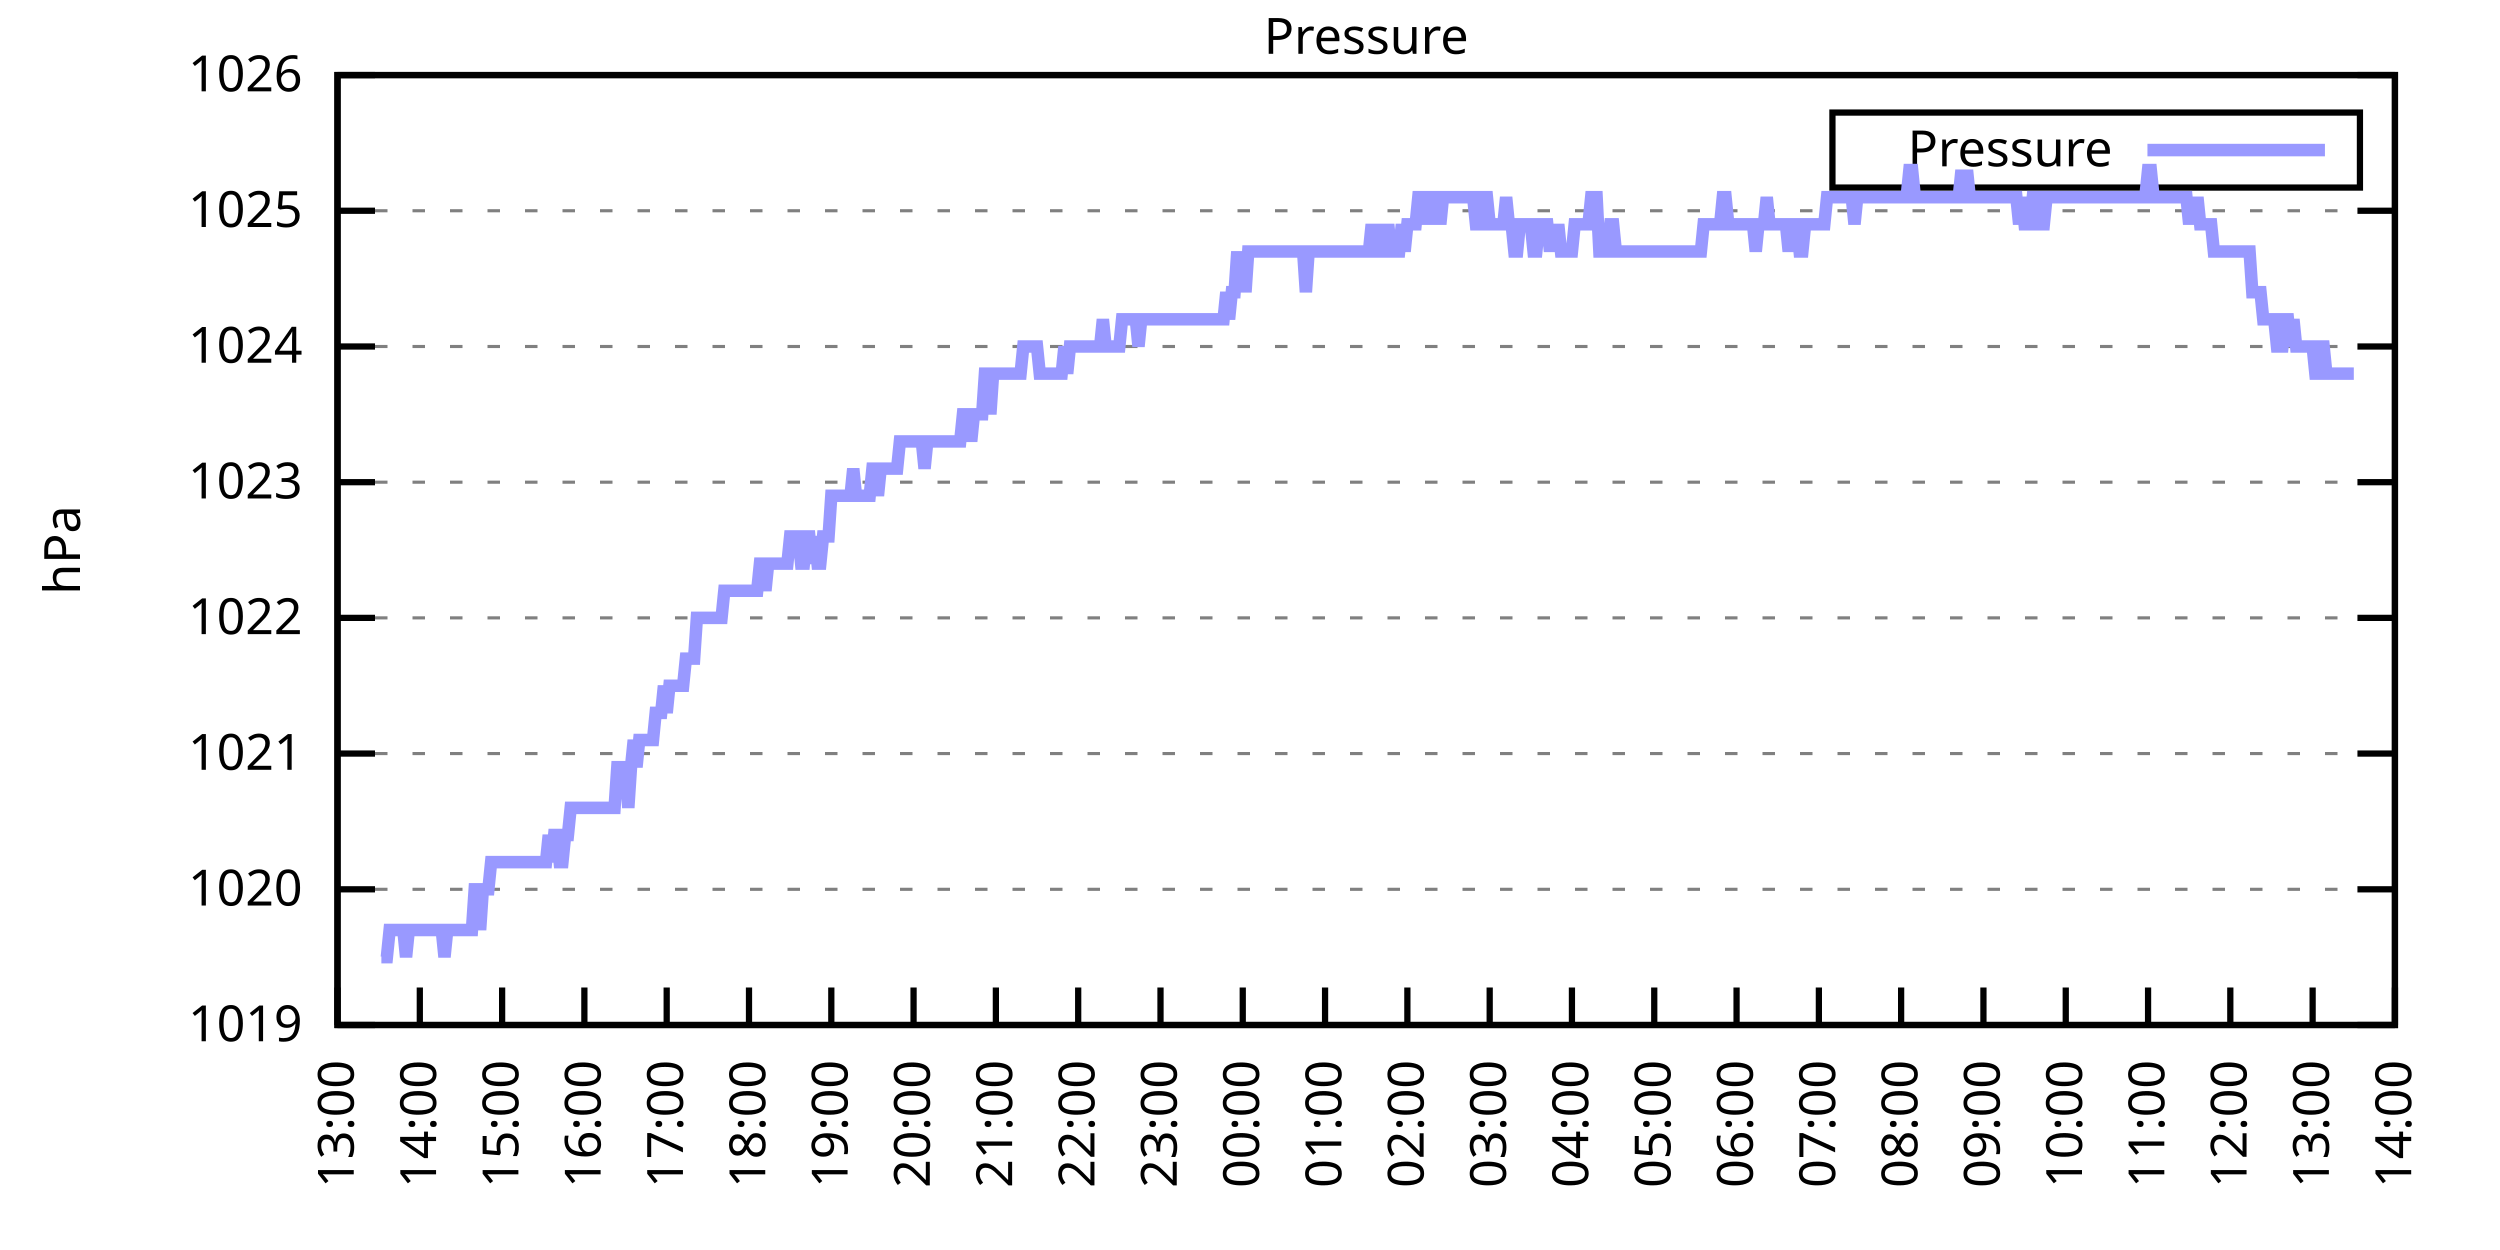
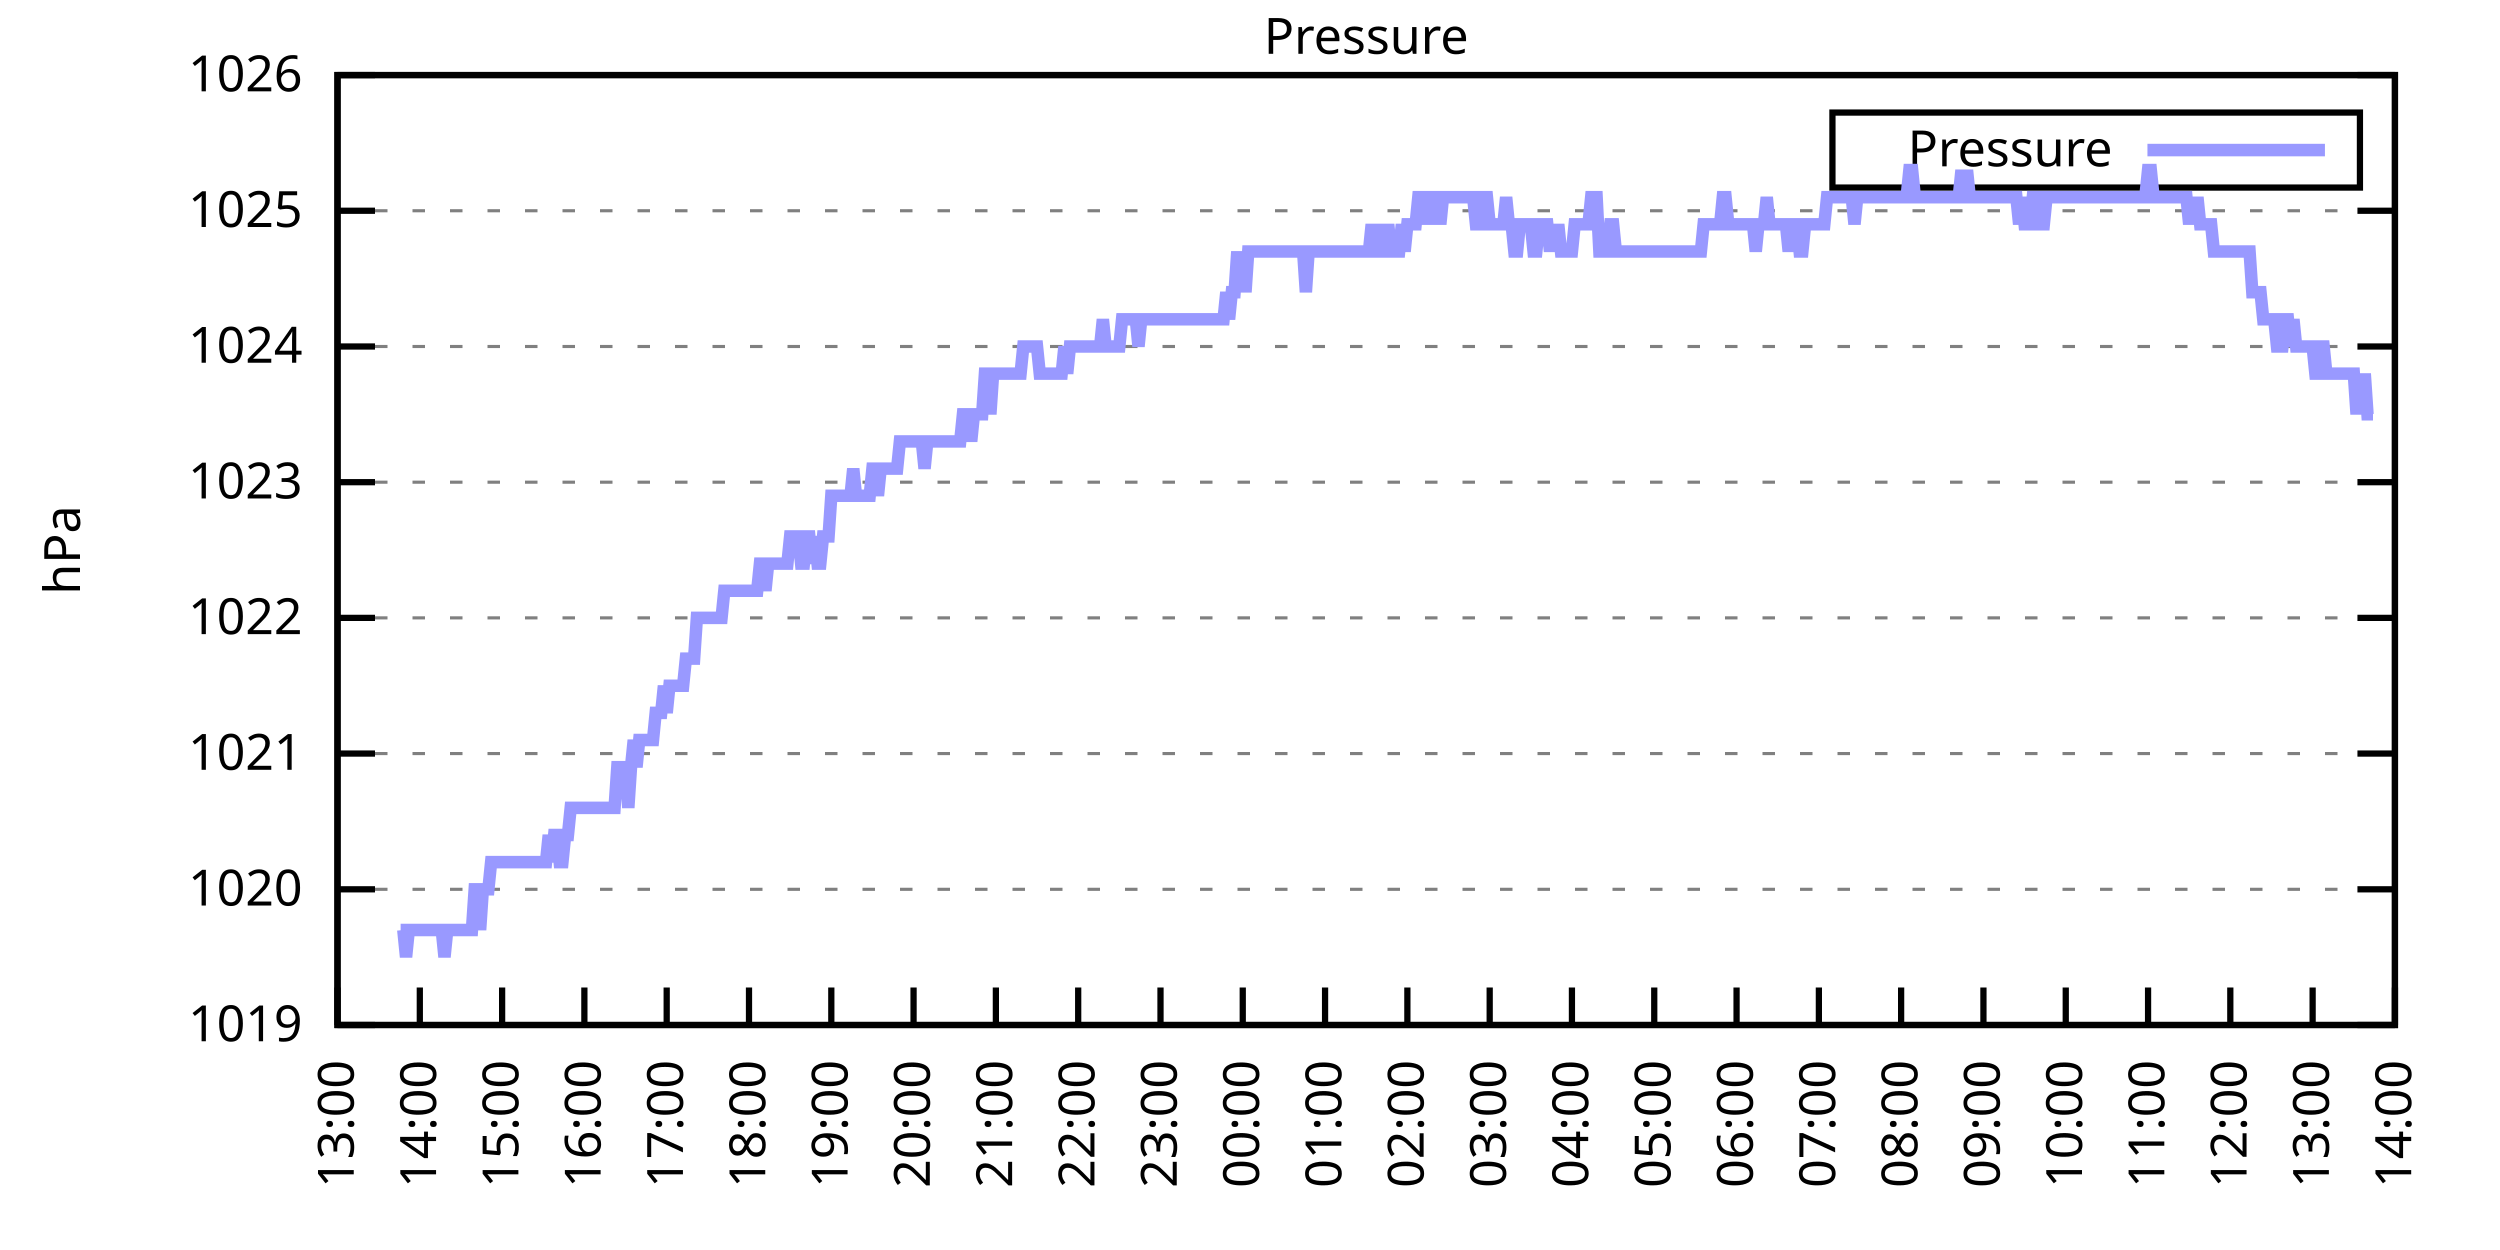
<svg xmlns="http://www.w3.org/2000/svg" xmlns:xlink="http://www.w3.org/1999/xlink" width="400" height="200" viewBox="0 0 400 200">
  <g id="gnuplot_canvas">
    <rect x="0" y="0" width="400" height="200" fill="none" />
    <defs>
      <circle id="gpDot" r="0.5" stroke-width="0.5" stroke="currentColor" />
      <path id="gpPt0" stroke-width="0.333" stroke="currentColor" d="M-1,0 h2 M0,-1 v2" />
      <path id="gpPt1" stroke-width="0.333" stroke="currentColor" d="M-1,-1 L1,1 M1,-1 L-1,1" />
      <path id="gpPt2" stroke-width="0.333" stroke="currentColor" d="M-1,0 L1,0 M0,-1 L0,1 M-1,-1 L1,1 M-1,1 L1,-1" />
      <rect id="gpPt3" stroke-width="0.333" stroke="currentColor" x="-1" y="-1" width="2" height="2" />
      <rect id="gpPt4" stroke-width="0.333" stroke="currentColor" fill="currentColor" x="-1" y="-1" width="2" height="2" />
      <circle id="gpPt5" stroke-width="0.333" stroke="currentColor" cx="0" cy="0" r="1" />
      <use xlink:href="#gpPt5" id="gpPt6" fill="currentColor" stroke="none" />
      <path id="gpPt7" stroke-width="0.333" stroke="currentColor" d="M0,-1.33 L-1.33,0.67 L1.33,0.67 z" />
      <use xlink:href="#gpPt7" id="gpPt8" fill="currentColor" stroke="none" />
      <use xlink:href="#gpPt7" id="gpPt9" stroke="currentColor" transform="rotate(180)" />
      <use xlink:href="#gpPt9" id="gpPt10" fill="currentColor" stroke="none" />
      <use xlink:href="#gpPt3" id="gpPt11" stroke="currentColor" transform="rotate(45)" />
      <use xlink:href="#gpPt11" id="gpPt12" fill="currentColor" stroke="none" />
      <path id="gpPt13" stroke-width="0.333" stroke="currentColor" d="M0,1.330 L1.265,0.411 L0.782,-1.067 L-0.782,-1.076 L-1.265,0.411 z" />
      <use xlink:href="#gpPt13" id="gpPt14" fill="currentColor" stroke="none" />
      <filter id="textbox" filterUnits="objectBoundingBox" x="0" y="0" height="1" width="1">
        <feFlood flood-color="white" flood-opacity="1" result="bgnd" />
        <feComposite in="SourceGraphic" in2="bgnd" operator="atop" />
      </filter>
      <filter id="greybox" filterUnits="objectBoundingBox" x="0" y="0" height="1" width="1">
        <feFlood flood-color="lightgrey" flood-opacity="1" result="grey" />
        <feComposite in="SourceGraphic" in2="grey" operator="atop" />
      </filter>
    </defs>
    <g fill="none" color="white" stroke="currentColor" stroke-width="1.00" stroke-linecap="butt" stroke-linejoin="miter">
</g>
    <g fill="none" color="black" stroke="currentColor" stroke-width="1.00" stroke-linecap="butt" stroke-linejoin="miter">
      <g stroke="none" shape-rendering="crispEdges">
        <polygon fill="rgb(255, 255, 255)" points="54.00,164.00 383.18,164.00 383.18,12.02 54.00,12.02 " />
      </g>
    </g>
    <g fill="none" color="black" stroke="currentColor" stroke-width="1.00" stroke-linecap="butt" stroke-linejoin="miter">
</g>
    <g fill="none" color="black" stroke="black" stroke-width="0.50" stroke-linecap="butt" stroke-linejoin="miter">
</g>
    <g fill="none" color="gray" stroke="currentColor" stroke-width="0.50" stroke-linecap="butt" stroke-linejoin="miter">
      <path stroke="gray" stroke-dasharray="2,4" class="gridline" d="M54.00,164.00 L383.19,164.00  " />
    </g>
    <g fill="none" color="gray" stroke="gray" stroke-width="1.00" stroke-linecap="butt" stroke-linejoin="miter">
</g>
    <g fill="none" color="black" stroke="currentColor" stroke-width="1.00" stroke-linecap="butt" stroke-linejoin="miter">
      <path stroke="black" d="M54.00,164.00 L60.00,164.00 M383.19,164.00 L377.19,164.00  " />
      <g transform="translate(48.40,166.60)" stroke="none" fill="black" font-family="Sans" font-size="8.00" text-anchor="end">
        <text>
          <tspan font-family="Sans"> 1019</tspan>
        </text>
      </g>
    </g>
    <g fill="none" color="black" stroke="currentColor" stroke-width="1.00" stroke-linecap="butt" stroke-linejoin="miter">
</g>
    <g fill="none" color="black" stroke="black" stroke-width="0.50" stroke-linecap="butt" stroke-linejoin="miter">
</g>
    <g fill="none" color="gray" stroke="currentColor" stroke-width="0.50" stroke-linecap="butt" stroke-linejoin="miter">
      <path stroke="gray" stroke-dasharray="2,4" class="gridline" d="M54.00,142.29 L383.19,142.29  " />
    </g>
    <g fill="none" color="gray" stroke="gray" stroke-width="1.00" stroke-linecap="butt" stroke-linejoin="miter">
</g>
    <g fill="none" color="black" stroke="currentColor" stroke-width="1.00" stroke-linecap="butt" stroke-linejoin="miter">
      <path stroke="black" d="M54.00,142.29 L60.00,142.29 M383.19,142.29 L377.19,142.29  " />
      <g transform="translate(48.40,144.89)" stroke="none" fill="black" font-family="Sans" font-size="8.00" text-anchor="end">
        <text>
          <tspan font-family="Sans"> 1020</tspan>
        </text>
      </g>
    </g>
    <g fill="none" color="black" stroke="currentColor" stroke-width="1.00" stroke-linecap="butt" stroke-linejoin="miter">
</g>
    <g fill="none" color="black" stroke="black" stroke-width="0.50" stroke-linecap="butt" stroke-linejoin="miter">
</g>
    <g fill="none" color="gray" stroke="currentColor" stroke-width="0.50" stroke-linecap="butt" stroke-linejoin="miter">
      <path stroke="gray" stroke-dasharray="2,4" class="gridline" d="M54.00,120.57 L383.19,120.57  " />
    </g>
    <g fill="none" color="gray" stroke="gray" stroke-width="1.00" stroke-linecap="butt" stroke-linejoin="miter">
</g>
    <g fill="none" color="black" stroke="currentColor" stroke-width="1.00" stroke-linecap="butt" stroke-linejoin="miter">
      <path stroke="black" d="M54.00,120.57 L60.00,120.57 M383.19,120.57 L377.19,120.57  " />
      <g transform="translate(48.40,123.17)" stroke="none" fill="black" font-family="Sans" font-size="8.00" text-anchor="end">
        <text>
          <tspan font-family="Sans"> 1021</tspan>
        </text>
      </g>
    </g>
    <g fill="none" color="black" stroke="currentColor" stroke-width="1.00" stroke-linecap="butt" stroke-linejoin="miter">
</g>
    <g fill="none" color="black" stroke="black" stroke-width="0.50" stroke-linecap="butt" stroke-linejoin="miter">
</g>
    <g fill="none" color="gray" stroke="currentColor" stroke-width="0.50" stroke-linecap="butt" stroke-linejoin="miter">
      <path stroke="gray" stroke-dasharray="2,4" class="gridline" d="M54.00,98.86 L383.19,98.86  " />
    </g>
    <g fill="none" color="gray" stroke="gray" stroke-width="1.00" stroke-linecap="butt" stroke-linejoin="miter">
</g>
    <g fill="none" color="black" stroke="currentColor" stroke-width="1.00" stroke-linecap="butt" stroke-linejoin="miter">
      <path stroke="black" d="M54.00,98.86 L60.00,98.86 M383.19,98.86 L377.19,98.86  " />
      <g transform="translate(48.40,101.46)" stroke="none" fill="black" font-family="Sans" font-size="8.00" text-anchor="end">
        <text>
          <tspan font-family="Sans"> 1022</tspan>
        </text>
      </g>
    </g>
    <g fill="none" color="black" stroke="currentColor" stroke-width="1.00" stroke-linecap="butt" stroke-linejoin="miter">
</g>
    <g fill="none" color="black" stroke="black" stroke-width="0.50" stroke-linecap="butt" stroke-linejoin="miter">
</g>
    <g fill="none" color="gray" stroke="currentColor" stroke-width="0.50" stroke-linecap="butt" stroke-linejoin="miter">
      <path stroke="gray" stroke-dasharray="2,4" class="gridline" d="M54.00,77.15 L383.19,77.15  " />
    </g>
    <g fill="none" color="gray" stroke="gray" stroke-width="1.00" stroke-linecap="butt" stroke-linejoin="miter">
</g>
    <g fill="none" color="black" stroke="currentColor" stroke-width="1.00" stroke-linecap="butt" stroke-linejoin="miter">
      <path stroke="black" d="M54.00,77.15 L60.00,77.15 M383.19,77.15 L377.19,77.15  " />
      <g transform="translate(48.40,79.75)" stroke="none" fill="black" font-family="Sans" font-size="8.00" text-anchor="end">
        <text>
          <tspan font-family="Sans"> 1023</tspan>
        </text>
      </g>
    </g>
    <g fill="none" color="black" stroke="currentColor" stroke-width="1.00" stroke-linecap="butt" stroke-linejoin="miter">
</g>
    <g fill="none" color="black" stroke="black" stroke-width="0.50" stroke-linecap="butt" stroke-linejoin="miter">
</g>
    <g fill="none" color="gray" stroke="currentColor" stroke-width="0.50" stroke-linecap="butt" stroke-linejoin="miter">
      <path stroke="gray" stroke-dasharray="2,4" class="gridline" d="M54.00,55.44 L383.19,55.44  " />
    </g>
    <g fill="none" color="gray" stroke="gray" stroke-width="1.00" stroke-linecap="butt" stroke-linejoin="miter">
</g>
    <g fill="none" color="black" stroke="currentColor" stroke-width="1.00" stroke-linecap="butt" stroke-linejoin="miter">
      <path stroke="black" d="M54.00,55.44 L60.00,55.44 M383.19,55.44 L377.19,55.44  " />
      <g transform="translate(48.40,58.04)" stroke="none" fill="black" font-family="Sans" font-size="8.00" text-anchor="end">
        <text>
          <tspan font-family="Sans"> 1024</tspan>
        </text>
      </g>
    </g>
    <g fill="none" color="black" stroke="currentColor" stroke-width="1.00" stroke-linecap="butt" stroke-linejoin="miter">
</g>
    <g fill="none" color="black" stroke="black" stroke-width="0.50" stroke-linecap="butt" stroke-linejoin="miter">
</g>
    <g fill="none" color="gray" stroke="currentColor" stroke-width="0.50" stroke-linecap="butt" stroke-linejoin="miter">
      <path stroke="gray" stroke-dasharray="2,4" class="gridline" d="M54.00,33.72 L383.19,33.72  " />
    </g>
    <g fill="none" color="gray" stroke="gray" stroke-width="1.00" stroke-linecap="butt" stroke-linejoin="miter">
</g>
    <g fill="none" color="black" stroke="currentColor" stroke-width="1.00" stroke-linecap="butt" stroke-linejoin="miter">
      <path stroke="black" d="M54.00,33.72 L60.00,33.72 M383.19,33.72 L377.19,33.72  " />
      <g transform="translate(48.40,36.32)" stroke="none" fill="black" font-family="Sans" font-size="8.00" text-anchor="end">
        <text>
          <tspan font-family="Sans"> 1025</tspan>
        </text>
      </g>
    </g>
    <g fill="none" color="black" stroke="currentColor" stroke-width="1.00" stroke-linecap="butt" stroke-linejoin="miter">
</g>
    <g fill="none" color="black" stroke="black" stroke-width="0.50" stroke-linecap="butt" stroke-linejoin="miter">
</g>
    <g fill="none" color="gray" stroke="currentColor" stroke-width="0.50" stroke-linecap="butt" stroke-linejoin="miter">
      <path stroke="gray" stroke-dasharray="2,4" class="gridline" d="M54.00,12.01 L383.19,12.01  " />
    </g>
    <g fill="none" color="gray" stroke="gray" stroke-width="1.00" stroke-linecap="butt" stroke-linejoin="miter">
</g>
    <g fill="none" color="black" stroke="currentColor" stroke-width="1.00" stroke-linecap="butt" stroke-linejoin="miter">
      <path stroke="black" d="M54.00,12.01 L60.00,12.01 M383.19,12.01 L377.19,12.01  " />
      <g transform="translate(48.40,14.61)" stroke="none" fill="black" font-family="Sans" font-size="8.00" text-anchor="end">
        <text>
          <tspan font-family="Sans"> 1026</tspan>
        </text>
      </g>
    </g>
    <g fill="none" color="black" stroke="currentColor" stroke-width="1.00" stroke-linecap="butt" stroke-linejoin="miter">
      <path stroke="black" d="M54.00,164.00 L54.00,158.00  " />
      <g transform="translate(56.60,169.60) rotate(270.00)" stroke="none" fill="black" font-family="Sans" font-size="8.00" text-anchor="end">
        <text>
          <tspan font-family="Sans">13:00</tspan>
        </text>
      </g>
    </g>
    <g fill="none" color="black" stroke="currentColor" stroke-width="1.00" stroke-linecap="butt" stroke-linejoin="miter">
      <path stroke="black" d="M67.17,164.00 L67.17,158.00  " />
      <g transform="translate(69.77,169.60) rotate(270.00)" stroke="none" fill="black" font-family="Sans" font-size="8.00" text-anchor="end">
        <text>
          <tspan font-family="Sans">14:00</tspan>
        </text>
      </g>
    </g>
    <g fill="none" color="black" stroke="currentColor" stroke-width="1.00" stroke-linecap="butt" stroke-linejoin="miter">
      <path stroke="black" d="M80.34,164.00 L80.34,158.00  " />
      <g transform="translate(82.94,169.60) rotate(270.00)" stroke="none" fill="black" font-family="Sans" font-size="8.00" text-anchor="end">
        <text>
          <tspan font-family="Sans">15:00</tspan>
        </text>
      </g>
    </g>
    <g fill="none" color="black" stroke="currentColor" stroke-width="1.00" stroke-linecap="butt" stroke-linejoin="miter">
      <path stroke="black" d="M93.50,164.00 L93.50,158.00  " />
      <g transform="translate(96.10,169.60) rotate(270.00)" stroke="none" fill="black" font-family="Sans" font-size="8.00" text-anchor="end">
        <text>
          <tspan font-family="Sans">16:00</tspan>
        </text>
      </g>
    </g>
    <g fill="none" color="black" stroke="currentColor" stroke-width="1.00" stroke-linecap="butt" stroke-linejoin="miter">
      <path stroke="black" d="M106.67,164.00 L106.67,158.00  " />
      <g transform="translate(109.27,169.60) rotate(270.00)" stroke="none" fill="black" font-family="Sans" font-size="8.00" text-anchor="end">
        <text>
          <tspan font-family="Sans">17:00</tspan>
        </text>
      </g>
    </g>
    <g fill="none" color="black" stroke="currentColor" stroke-width="1.00" stroke-linecap="butt" stroke-linejoin="miter">
      <path stroke="black" d="M119.84,164.00 L119.84,158.00  " />
      <g transform="translate(122.44,169.60) rotate(270.00)" stroke="none" fill="black" font-family="Sans" font-size="8.00" text-anchor="end">
        <text>
          <tspan font-family="Sans">18:00</tspan>
        </text>
      </g>
    </g>
    <g fill="none" color="black" stroke="currentColor" stroke-width="1.00" stroke-linecap="butt" stroke-linejoin="miter">
      <path stroke="black" d="M133.01,164.00 L133.01,158.00  " />
      <g transform="translate(135.61,169.60) rotate(270.00)" stroke="none" fill="black" font-family="Sans" font-size="8.00" text-anchor="end">
        <text>
          <tspan font-family="Sans">19:00</tspan>
        </text>
      </g>
    </g>
    <g fill="none" color="black" stroke="currentColor" stroke-width="1.00" stroke-linecap="butt" stroke-linejoin="miter">
      <path stroke="black" d="M146.17,164.00 L146.17,158.00  " />
      <g transform="translate(148.77,169.60) rotate(270.00)" stroke="none" fill="black" font-family="Sans" font-size="8.00" text-anchor="end">
        <text>
          <tspan font-family="Sans">20:00</tspan>
        </text>
      </g>
    </g>
    <g fill="none" color="black" stroke="currentColor" stroke-width="1.00" stroke-linecap="butt" stroke-linejoin="miter">
      <path stroke="black" d="M159.34,164.00 L159.34,158.00  " />
      <g transform="translate(161.94,169.60) rotate(270.00)" stroke="none" fill="black" font-family="Sans" font-size="8.00" text-anchor="end">
        <text>
          <tspan font-family="Sans">21:00</tspan>
        </text>
      </g>
    </g>
    <g fill="none" color="black" stroke="currentColor" stroke-width="1.00" stroke-linecap="butt" stroke-linejoin="miter">
      <path stroke="black" d="M172.51,164.00 L172.51,158.00  " />
      <g transform="translate(175.11,169.60) rotate(270.00)" stroke="none" fill="black" font-family="Sans" font-size="8.00" text-anchor="end">
        <text>
          <tspan font-family="Sans">22:00</tspan>
        </text>
      </g>
    </g>
    <g fill="none" color="black" stroke="currentColor" stroke-width="1.00" stroke-linecap="butt" stroke-linejoin="miter">
      <path stroke="black" d="M185.68,164.00 L185.68,158.00  " />
      <g transform="translate(188.28,169.60) rotate(270.00)" stroke="none" fill="black" font-family="Sans" font-size="8.00" text-anchor="end">
        <text>
          <tspan font-family="Sans">23:00</tspan>
        </text>
      </g>
    </g>
    <g fill="none" color="black" stroke="currentColor" stroke-width="1.00" stroke-linecap="butt" stroke-linejoin="miter">
      <path stroke="black" d="M198.84,164.00 L198.84,158.00  " />
      <g transform="translate(201.44,169.60) rotate(270.00)" stroke="none" fill="black" font-family="Sans" font-size="8.00" text-anchor="end">
        <text>
          <tspan font-family="Sans">00:00</tspan>
        </text>
      </g>
    </g>
    <g fill="none" color="black" stroke="currentColor" stroke-width="1.00" stroke-linecap="butt" stroke-linejoin="miter">
      <path stroke="black" d="M212.01,164.00 L212.01,158.00  " />
      <g transform="translate(214.61,169.60) rotate(270.00)" stroke="none" fill="black" font-family="Sans" font-size="8.00" text-anchor="end">
        <text>
          <tspan font-family="Sans">01:00</tspan>
        </text>
      </g>
    </g>
    <g fill="none" color="black" stroke="currentColor" stroke-width="1.00" stroke-linecap="butt" stroke-linejoin="miter">
      <path stroke="black" d="M225.18,164.00 L225.18,158.00  " />
      <g transform="translate(227.78,169.60) rotate(270.00)" stroke="none" fill="black" font-family="Sans" font-size="8.00" text-anchor="end">
        <text>
          <tspan font-family="Sans">02:00</tspan>
        </text>
      </g>
    </g>
    <g fill="none" color="black" stroke="currentColor" stroke-width="1.00" stroke-linecap="butt" stroke-linejoin="miter">
      <path stroke="black" d="M238.35,164.00 L238.35,158.00  " />
      <g transform="translate(240.95,169.60) rotate(270.00)" stroke="none" fill="black" font-family="Sans" font-size="8.00" text-anchor="end">
        <text>
          <tspan font-family="Sans">03:00</tspan>
        </text>
      </g>
    </g>
    <g fill="none" color="black" stroke="currentColor" stroke-width="1.00" stroke-linecap="butt" stroke-linejoin="miter">
      <path stroke="black" d="M251.51,164.00 L251.51,158.00  " />
      <g transform="translate(254.11,169.60) rotate(270.00)" stroke="none" fill="black" font-family="Sans" font-size="8.00" text-anchor="end">
        <text>
          <tspan font-family="Sans">04:00</tspan>
        </text>
      </g>
    </g>
    <g fill="none" color="black" stroke="currentColor" stroke-width="1.00" stroke-linecap="butt" stroke-linejoin="miter">
      <path stroke="black" d="M264.68,164.00 L264.68,158.00  " />
      <g transform="translate(267.28,169.60) rotate(270.00)" stroke="none" fill="black" font-family="Sans" font-size="8.00" text-anchor="end">
        <text>
          <tspan font-family="Sans">05:00</tspan>
        </text>
      </g>
    </g>
    <g fill="none" color="black" stroke="currentColor" stroke-width="1.00" stroke-linecap="butt" stroke-linejoin="miter">
      <path stroke="black" d="M277.85,164.00 L277.85,158.00  " />
      <g transform="translate(280.45,169.60) rotate(270.00)" stroke="none" fill="black" font-family="Sans" font-size="8.00" text-anchor="end">
        <text>
          <tspan font-family="Sans">06:00</tspan>
        </text>
      </g>
    </g>
    <g fill="none" color="black" stroke="currentColor" stroke-width="1.00" stroke-linecap="butt" stroke-linejoin="miter">
      <path stroke="black" d="M291.02,164.00 L291.02,158.00  " />
      <g transform="translate(293.62,169.60) rotate(270.00)" stroke="none" fill="black" font-family="Sans" font-size="8.00" text-anchor="end">
        <text>
          <tspan font-family="Sans">07:00</tspan>
        </text>
      </g>
    </g>
    <g fill="none" color="black" stroke="currentColor" stroke-width="1.00" stroke-linecap="butt" stroke-linejoin="miter">
      <path stroke="black" d="M304.18,164.00 L304.18,158.00  " />
      <g transform="translate(306.78,169.60) rotate(270.00)" stroke="none" fill="black" font-family="Sans" font-size="8.00" text-anchor="end">
        <text>
          <tspan font-family="Sans">08:00</tspan>
        </text>
      </g>
    </g>
    <g fill="none" color="black" stroke="currentColor" stroke-width="1.00" stroke-linecap="butt" stroke-linejoin="miter">
      <path stroke="black" d="M317.35,164.00 L317.35,158.00  " />
      <g transform="translate(319.95,169.60) rotate(270.00)" stroke="none" fill="black" font-family="Sans" font-size="8.00" text-anchor="end">
        <text>
          <tspan font-family="Sans">09:00</tspan>
        </text>
      </g>
    </g>
    <g fill="none" color="black" stroke="currentColor" stroke-width="1.00" stroke-linecap="butt" stroke-linejoin="miter">
      <path stroke="black" d="M330.52,164.00 L330.52,158.00  " />
      <g transform="translate(333.12,169.60) rotate(270.00)" stroke="none" fill="black" font-family="Sans" font-size="8.00" text-anchor="end">
        <text>
          <tspan font-family="Sans">10:00</tspan>
        </text>
      </g>
    </g>
    <g fill="none" color="black" stroke="currentColor" stroke-width="1.00" stroke-linecap="butt" stroke-linejoin="miter">
      <path stroke="black" d="M343.69,164.00 L343.69,158.00  " />
      <g transform="translate(346.29,169.60) rotate(270.00)" stroke="none" fill="black" font-family="Sans" font-size="8.00" text-anchor="end">
        <text>
          <tspan font-family="Sans">11:00</tspan>
        </text>
      </g>
    </g>
    <g fill="none" color="black" stroke="currentColor" stroke-width="1.00" stroke-linecap="butt" stroke-linejoin="miter">
      <path stroke="black" d="M356.85,164.00 L356.85,158.00  " />
      <g transform="translate(359.45,169.60) rotate(270.00)" stroke="none" fill="black" font-family="Sans" font-size="8.00" text-anchor="end">
        <text>
          <tspan font-family="Sans">12:00</tspan>
        </text>
      </g>
    </g>
    <g fill="none" color="black" stroke="currentColor" stroke-width="1.00" stroke-linecap="butt" stroke-linejoin="miter">
      <path stroke="black" d="M370.02,164.00 L370.02,158.00  " />
      <g transform="translate(372.62,169.60) rotate(270.00)" stroke="none" fill="black" font-family="Sans" font-size="8.00" text-anchor="end">
        <text>
          <tspan font-family="Sans">13:00</tspan>
        </text>
      </g>
    </g>
    <g fill="none" color="black" stroke="currentColor" stroke-width="1.00" stroke-linecap="butt" stroke-linejoin="miter">
      <path stroke="black" d="M383.19,164.00 L383.19,158.00  " />
      <g transform="translate(385.79,169.60) rotate(270.00)" stroke="none" fill="black" font-family="Sans" font-size="8.00" text-anchor="end">
        <text>
          <tspan font-family="Sans">14:00</tspan>
        </text>
      </g>
    </g>
    <g fill="none" color="black" stroke="currentColor" stroke-width="1.00" stroke-linecap="butt" stroke-linejoin="miter">
</g>
    <g fill="none" color="black" stroke="currentColor" stroke-width="1.00" stroke-linecap="butt" stroke-linejoin="miter">
      <path stroke="black" d="M54.00,12.01 L54.00,164.00 L383.19,164.00 L383.19,12.01 L54.00,12.01 Z  " />
    </g>
    <g fill="none" color="black" stroke="currentColor" stroke-width="1.00" stroke-linecap="butt" stroke-linejoin="miter">
</g>
    <g fill="none" color="black" stroke="currentColor" stroke-width="1.00" stroke-linecap="butt" stroke-linejoin="miter">
      <path stroke="black" d="M293.19,30.01 L293.19,18.01 L377.59,18.01 L377.59,30.01 L293.19,30.01 Z  " />
    </g>
    <g id="Pressure_plot_1">
      <g fill="none" color="white" stroke="black" stroke-width="2.00" stroke-linecap="butt" stroke-linejoin="miter">
</g>
      <g fill="none" color="black" stroke="currentColor" stroke-width="2.00" stroke-linecap="butt" stroke-linejoin="miter">
        <g transform="translate(337.99,26.61)" stroke="none" fill="black" font-family="Sans" font-size="8.00" text-anchor="end">
          <text>
            <tspan font-family="Sans">Pressure</tspan>
          </text>
        </g>
      </g>
      <g fill="none" color="black" stroke="currentColor" stroke-width="2.00" stroke-linecap="butt" stroke-linejoin="miter">
-         <path stroke="rgb(153, 153, 255)" d="M343.59,24.01 L371.99,24.01 M61.02,153.14 L61.46,153.14 L61.90,153.14 L62.34,148.80 L62.78,148.80 L63.22,148.80   L63.66,148.80 L64.10,148.80 L64.53,148.80 L64.97,153.14 L65.41,148.80 L65.85,148.80 L66.29,148.80 L66.73,148.80   L67.17,148.80 L67.61,148.80 L68.05,148.80 L68.48,148.80 L68.92,148.80 L69.36,148.80 L69.80,148.80 L70.24,148.80   L70.68,148.80 L71.12,153.14 L71.56,148.80 L72.00,148.80 L72.43,148.80 L72.87,148.80 L73.31,148.80 L73.75,148.80   L74.19,148.80 L74.63,148.80 L75.07,148.80 L75.51,148.80 L75.95,142.29 L76.38,142.29 L76.82,148.80 L77.26,142.29   L77.70,142.29 L78.14,142.29 L78.58,137.94 L79.02,137.94 L79.46,137.94 L79.90,137.94 L80.34,137.94 L80.77,137.94   L81.21,137.94 L81.65,137.94 L82.09,137.94 L82.53,137.94 L82.97,137.94 L83.41,137.94 L83.85,137.94 L84.29,137.94   L84.72,137.94 L85.16,137.94 L85.60,137.94 L86.04,137.94 L86.48,137.94 L86.92,137.94 L87.36,137.94 L87.80,133.60   L88.24,137.94 L88.67,133.60 L89.11,133.60 L89.55,137.94 L89.99,137.94 L90.43,133.60 L90.87,133.60 L91.31,129.26   L91.75,129.26 L92.19,129.26 L92.62,129.26 L93.06,129.26 L93.50,129.26 L93.94,129.26 L94.38,129.26 L94.82,129.26   L95.26,129.26 L95.70,129.26 L96.14,129.26 L96.58,129.26 L97.01,129.26 L97.45,129.26 L97.89,129.26 L98.33,129.26   L98.77,122.75 L99.21,122.75 L99.65,122.75 L100.09,122.75 L100.53,129.26 L100.96,122.75 L101.40,118.40 L101.84,122.75   L102.28,118.40 L102.72,118.40 L103.16,118.40 L103.60,118.40 L104.04,118.40 L104.48,118.40 L104.91,114.06 L105.35,114.06   L105.79,114.06 L106.23,109.72 L106.67,114.06 L107.11,109.72 L107.55,109.72 L107.99,109.72 L108.43,109.72 L108.87,109.72   L109.30,109.72 L109.74,105.38 L110.18,105.38 L110.62,105.38 L111.06,105.38 L111.50,98.86 L111.94,98.86 L112.38,98.86   L112.82,98.86 L113.25,98.86 L113.69,98.86 L114.13,98.86 L114.57,98.86 L115.01,98.86 L115.45,98.86 L115.89,94.52   L116.33,94.52 L116.77,94.52 L117.20,94.52 L117.64,94.52 L118.08,94.52 L118.52,94.52 L118.96,94.52 L119.40,94.52   L119.84,94.52 L120.28,94.52 L120.72,94.52 L121.15,94.52 L121.59,90.18 L122.03,90.18 L122.47,94.52 L122.91,90.18   L123.35,90.18 L123.79,90.18 L124.23,90.18 L124.67,90.18 L125.11,90.18 L125.54,90.18 L125.98,90.18 L126.42,85.83   L126.86,85.83 L127.30,85.83 L127.74,85.83 L128.18,90.18 L128.62,90.18 L129.06,85.83 L129.49,85.83 L129.93,90.18   L130.37,85.83 L130.81,90.18 L131.25,90.18 L131.69,85.83 L132.13,85.83 L132.57,85.83 L133.01,79.32 L133.44,79.32   L133.88,79.32 L134.32,79.32 L134.76,79.32 L135.20,79.32 L135.64,79.32 L136.08,79.32 L136.52,74.98 L136.96,79.32   L137.39,79.32 L137.83,79.32 L138.27,79.32 L138.71,79.32 L139.15,79.32 L139.59,74.98 L140.03,74.98 L140.47,79.32   L140.91,74.98 L141.35,74.98 L141.78,74.98 L142.22,74.98 L142.66,74.98 L143.10,74.98 L143.54,74.98 L143.98,70.63   L144.42,70.63 L144.86,70.63 L145.30,70.63 L145.73,70.63 L146.17,70.63 L146.61,70.63 L147.05,70.63 L147.49,70.63   L147.93,74.98 L148.37,70.63 L148.81,70.63 L149.25,70.63 L149.68,70.63 L150.12,70.63 L150.56,70.63 L151.00,70.63   L151.44,70.63 L151.88,70.63 L152.32,70.63 L152.76,70.63 L153.20,70.63 L153.63,70.63 L154.07,66.29 L154.51,66.29   L154.95,66.29 L155.39,70.63 L155.83,66.29 L156.27,66.29 L156.71,66.29 L157.15,66.29 L157.59,59.78 L158.02,59.78   L158.46,66.29 L158.90,59.78 L159.34,59.78 L159.78,59.78 L160.22,59.78 L160.66,59.78 L161.10,59.78 L161.54,59.78   L161.97,59.78 L162.41,59.78 L162.85,59.78 L163.29,59.78 L163.73,55.44 L164.17,55.44 L164.61,55.44 L165.05,55.44   L165.49,55.44 L165.92,55.44 L166.36,59.78 L166.80,59.78 L167.24,59.78 L167.68,59.78 L168.12,59.78 L168.56,59.78   L169.00,59.78 L169.44,59.78 L169.87,59.78 L170.31,55.44 L170.75,59.78 L171.19,55.44 L171.63,55.44 L172.07,55.44   L172.51,55.44 L172.95,55.44 L173.39,55.44 L173.83,55.44 L174.26,55.44 L174.70,55.44 L175.14,55.44 L175.58,55.44   L176.02,55.44 L176.46,51.09 L176.90,55.44 L177.34,55.44 L177.78,55.44 L178.21,55.44 L178.65,55.44 L179.09,55.44   L179.53,51.09 L179.97,51.09 L180.41,51.09 L180.85,51.09 L181.29,51.09 L181.73,51.09 L182.16,55.44 L182.60,51.09   L183.04,51.09 L183.48,51.09 L183.92,51.09 L184.36,51.09 L184.80,51.09 L185.24,51.09 L185.68,51.09 L186.11,51.09   L186.55,51.09 L186.99,51.09 L187.43,51.09 L187.87,51.09 L188.31,51.09 L188.75,51.09 L189.19,51.09 L189.63,51.09   L190.07,51.09 L190.50,51.09 L190.94,51.09 L191.38,51.09 L191.82,51.09 L192.26,51.09 L192.70,51.09 L193.14,51.09   L193.58,51.09 L194.02,51.09 L194.45,51.09 L194.89,51.09 L195.33,51.09 L195.77,51.09 L196.21,46.75 L196.65,51.09   L197.09,46.75 L197.53,46.75 L197.97,40.24 L198.40,46.75 L198.84,40.24 L199.28,46.75 L199.72,40.24 L200.16,40.24   L200.60,40.24 L201.04,40.24 L201.48,40.24 L201.92,40.24 L202.35,40.24 L202.79,40.24 L203.23,40.24 L203.67,40.24   L204.11,40.24 L204.55,40.24 L204.99,40.24 L205.43,40.24 L205.87,40.24 L206.31,40.24 L206.74,40.24 L207.18,40.24   L207.62,40.24 L208.06,40.24 L208.50,40.24 L208.94,46.75 L209.38,40.24 L209.82,40.24 L210.26,40.24 L210.69,40.24   L211.13,40.24 L211.57,40.24 L212.01,40.24 L212.45,40.24 L212.89,40.24 L213.33,40.24 L213.77,40.24 L214.21,40.24   L214.64,40.24 L215.08,40.24 L215.52,40.24 L215.96,40.24 L216.40,40.24 L216.84,40.24 L217.28,40.24 L217.72,40.24   L218.16,40.24 L218.60,40.24 L219.03,40.24 L219.47,35.89 L219.91,40.24 L220.35,35.89 L220.79,40.24 L221.23,40.24   L221.67,40.24 L222.11,35.89 L222.55,40.24 L222.98,40.24 L223.42,40.24 L223.86,40.24 L224.30,35.89 L224.74,40.24   L225.18,35.89 L225.62,35.89 L226.06,35.89 L226.50,35.89 L226.93,31.55 L227.37,31.55 L227.81,35.89 L228.25,31.55   L228.69,31.55 L229.13,31.55 L229.57,35.89 L230.01,31.55 L230.45,35.89 L230.88,31.55 L231.32,31.55 L231.76,31.55   L232.20,31.55 L232.64,31.55 L233.08,31.55 L233.52,31.55 L233.96,31.55 L234.40,31.55 L234.84,31.55 L235.27,31.55   L235.71,31.55 L236.15,35.89 L236.59,35.89 L237.03,35.89 L237.47,31.55 L237.91,31.55 L238.35,35.89 L238.79,35.89   L239.22,35.89 L239.66,35.89 L240.10,35.89 L240.54,35.89 L240.98,31.55 L241.42,35.89 L241.86,35.89 L242.30,40.24   L242.74,40.24 L243.17,35.89 L243.61,35.89 L244.05,35.89 L244.49,35.89 L244.93,35.89 L245.37,40.24 L245.81,40.24   L246.25,35.89 L246.69,35.89 L247.12,35.89 L247.56,35.89 L248.00,40.24 L248.44,35.89 L248.88,40.24 L249.32,35.89   L249.76,40.24 L250.20,40.24 L250.64,40.24 L251.08,40.24 L251.51,40.24 L251.95,35.89 L252.39,35.89 L252.83,35.89   L253.27,35.89 L253.71,35.89 L254.15,35.89 L254.59,31.55 L255.03,31.55 L255.46,31.55 L255.90,40.24 L256.34,40.24   L256.78,40.24 L257.22,40.24 L257.66,35.89 L258.10,35.89 L258.54,40.24 L258.98,40.24 L259.41,40.24 L259.85,40.24   L260.29,40.24 L260.73,40.24 L261.17,40.24 L261.61,40.24 L262.05,40.24 L262.49,40.24 L262.93,40.24 L263.36,40.24   L263.80,40.24 L264.24,40.24 L264.68,40.24 L265.12,40.24 L265.56,40.24 L266.00,40.24 L266.44,40.24 L266.88,40.24   L267.32,40.24 L267.75,40.24 L268.19,40.24 L268.63,40.24 L269.07,40.24 L269.51,40.24 L269.95,40.24 L270.39,40.24   L270.83,40.24 L271.27,40.24 L271.70,40.24 L272.14,40.24 L272.58,35.89 L273.02,35.89 L273.46,35.89 L273.90,35.89   L274.34,35.89 L274.78,35.89 L275.22,35.89 L275.65,31.55 L276.09,31.55 L276.53,35.89 L276.97,35.89 L277.41,35.89   L277.85,35.89 L278.29,35.89 L278.73,35.89 L279.17,35.89 L279.60,35.89 L280.04,35.89 L280.48,35.89 L280.92,40.24   L281.36,35.89 L281.80,35.89 L282.24,35.89 L282.68,31.55 L283.12,35.89 L283.56,35.89 L283.99,35.89 L284.43,35.89   L284.87,35.89 L285.31,35.89 L285.75,35.89 L286.19,40.24 L286.63,35.89 L287.07,35.89 L287.51,35.89 L287.94,40.24   L288.38,40.24 L288.82,35.89 L289.26,35.89 L289.70,35.89 L290.14,35.89 L290.58,35.89 L291.02,35.89 L291.46,35.89   L291.89,35.89 L292.33,31.55 L292.77,31.55 L293.21,31.55 L293.65,31.55 L294.09,31.55 L294.53,31.55 L294.97,31.55   L295.41,31.55 L295.84,31.55 L296.28,31.55 L296.72,35.89 L297.16,31.55 L297.60,31.55 L298.04,31.55 L298.48,31.55   L298.92,31.55 L299.36,31.55 L299.80,31.55 L300.23,31.55 L300.67,31.55 L301.11,31.55 L301.55,31.55 L301.99,31.55   L302.43,31.55 L302.87,31.55 L303.31,31.55 L303.75,31.55 L304.18,31.55 L304.62,31.55 L305.06,31.55 L305.50,27.21   L305.94,27.21 L306.38,31.55 L306.82,31.55 L307.26,31.55 L307.70,31.55 L308.13,31.55 L308.57,31.55 L309.01,31.55   L309.45,31.55 L309.89,31.55 L310.33,31.55 L310.77,31.55 L311.21,31.55 L311.65,31.55 L312.08,31.55 L312.52,31.55   L312.96,31.55 L313.40,31.55 L313.84,27.21 L314.28,31.55 L314.72,27.21 L315.16,31.55 L315.60,31.55 L316.04,31.55   L316.47,31.55 L316.91,31.55 L317.35,31.55 L317.79,31.55 L318.23,31.55 L318.67,31.55 L319.11,31.55 L319.55,31.55   L319.99,31.55 L320.42,31.55 L320.86,31.55 L321.30,31.55 L321.74,31.55 L322.18,31.55 L322.62,31.55 L323.06,35.89   L323.50,31.55 L323.94,35.89 L324.37,35.89 L324.81,35.89 L325.25,31.55 L325.69,31.55 L326.13,35.89 L326.57,35.89   L327.01,35.89 L327.45,31.55 L327.89,31.55 L328.33,31.55 L328.76,31.55 L329.20,31.55 L329.64,31.55 L330.08,31.55   L330.52,31.55 L330.96,31.55 L331.40,31.55 L331.84,31.55 L332.28,31.55 L332.71,31.55 L333.15,31.55 L333.59,31.55   L334.03,31.55 L334.47,31.55 L334.91,31.55 L335.35,31.55 L335.79,31.55 L336.23,31.55 L336.66,31.55 L337.10,31.55   L337.54,31.55 L337.98,31.55 L338.42,31.55 L338.86,31.55 L339.30,31.55 L339.74,31.55 L340.18,31.55 L340.61,31.55   L341.05,31.55 L341.49,31.55 L341.93,31.55 L342.37,31.55 L342.81,31.55 L343.25,31.55 L343.69,27.21 L344.13,27.21   L344.57,31.55 L345.00,31.55 L345.44,31.55 L345.88,31.55 L346.32,31.55 L346.76,31.55 L347.20,31.55 L347.64,31.55   L348.08,31.55 L348.52,31.55 L348.95,31.55 L349.39,31.55 L349.83,31.55 L350.27,35.89 L350.71,31.55 L351.15,35.89   L351.59,31.55 L352.03,35.89 L352.47,35.89 L352.90,35.89 L353.34,35.89 L353.78,35.89 L354.22,40.24 L354.66,40.24   L355.10,40.24 L355.54,40.24 L355.98,40.24 L356.42,40.24 L356.85,40.24 L357.29,40.24 L357.73,40.24 L358.17,40.24   L358.61,40.24 L359.05,40.24 L359.49,40.24 L359.93,40.24 L360.37,46.75 L360.81,46.75 L361.24,46.75 L361.68,46.75   L362.12,51.09 L362.56,51.09 L363.00,51.09 L363.44,51.09 L363.88,51.09 L364.32,55.44 L364.76,55.44 L365.19,55.44   L365.63,51.09 L366.07,51.09 L366.51,55.44 L366.95,51.09 L367.39,55.44 L367.83,55.44 L368.27,55.44 L368.71,55.44   L369.14,55.44 L369.58,55.44 L370.02,55.44 L370.46,59.78 L370.90,59.78 L371.34,55.44 L371.78,55.44 L372.22,59.78   L372.66,59.78 L373.09,59.78 L373.53,59.78 L373.97,59.78 L374.41,59.78 L374.85,59.78 L375.29,59.78 L375.73,59.78   L376.17,59.78 L376.61,59.78  " />
+         <path stroke="rgb(153, 153, 255)" d="M343.59,24.01 L371.99,24.01 M64.10,148.80 L64.53,148.80 L64.97,153.14 L65.41,148.80 L65.85,148.80 L66.29,148.80   L66.73,148.80 L67.17,148.80 L67.61,148.80 L68.05,148.80 L68.48,148.80 L68.92,148.80 L69.36,148.80 L69.80,148.80   L70.24,148.80 L70.68,148.80 L71.12,153.14 L71.56,148.80 L72.00,148.80 L72.43,148.80 L72.87,148.80 L73.31,148.80   L73.75,148.80 L74.19,148.80 L74.63,148.80 L75.07,148.80 L75.51,148.80 L75.95,142.29 L76.38,142.29 L76.82,148.80   L77.26,142.29 L77.70,142.29 L78.14,142.29 L78.58,137.94 L79.02,137.94 L79.46,137.94 L79.90,137.94 L80.34,137.94   L80.77,137.94 L81.21,137.94 L81.65,137.94 L82.09,137.94 L82.53,137.94 L82.97,137.94 L83.41,137.94 L83.85,137.94   L84.29,137.94 L84.72,137.94 L85.16,137.94 L85.60,137.94 L86.04,137.94 L86.48,137.94 L86.92,137.94 L87.36,137.94   L87.80,133.60 L88.24,137.94 L88.67,133.60 L89.11,133.60 L89.55,137.94 L89.99,137.94 L90.43,133.60 L90.87,133.60   L91.31,129.26 L91.75,129.26 L92.19,129.26 L92.62,129.26 L93.06,129.26 L93.50,129.26 L93.94,129.26 L94.38,129.26   L94.82,129.26 L95.26,129.26 L95.70,129.26 L96.14,129.26 L96.58,129.26 L97.01,129.26 L97.45,129.26 L97.89,129.26   L98.33,129.26 L98.77,122.75 L99.21,122.75 L99.65,122.75 L100.09,122.75 L100.53,129.26 L100.96,122.75 L101.40,118.40   L101.84,122.75 L102.28,118.40 L102.72,118.40 L103.16,118.40 L103.60,118.40 L104.04,118.40 L104.48,118.40 L104.91,114.06   L105.35,114.06 L105.79,114.06 L106.23,109.72 L106.67,114.06 L107.11,109.72 L107.55,109.72 L107.99,109.72 L108.43,109.72   L108.87,109.72 L109.30,109.72 L109.74,105.38 L110.18,105.38 L110.62,105.38 L111.06,105.38 L111.50,98.86 L111.94,98.86   L112.38,98.86 L112.82,98.86 L113.25,98.86 L113.69,98.86 L114.13,98.86 L114.57,98.86 L115.01,98.86 L115.45,98.86   L115.89,94.52 L116.33,94.52 L116.77,94.52 L117.20,94.52 L117.64,94.52 L118.08,94.52 L118.52,94.52 L118.96,94.52   L119.40,94.52 L119.84,94.52 L120.28,94.52 L120.72,94.52 L121.15,94.52 L121.59,90.18 L122.03,90.18 L122.47,94.52   L122.91,90.18 L123.35,90.18 L123.79,90.18 L124.23,90.18 L124.67,90.18 L125.11,90.18 L125.54,90.18 L125.98,90.18   L126.42,85.83 L126.86,85.83 L127.30,85.83 L127.74,85.83 L128.18,90.18 L128.62,90.18 L129.06,85.83 L129.49,85.83   L129.93,90.18 L130.37,85.83 L130.81,90.18 L131.25,90.18 L131.69,85.83 L132.13,85.83 L132.57,85.83 L133.01,79.32   L133.44,79.32 L133.88,79.32 L134.32,79.32 L134.76,79.32 L135.20,79.32 L135.64,79.32 L136.08,79.32 L136.52,74.98   L136.96,79.32 L137.39,79.32 L137.83,79.32 L138.27,79.32 L138.71,79.32 L139.15,79.32 L139.59,74.98 L140.03,74.98   L140.47,79.32 L140.91,74.98 L141.35,74.98 L141.78,74.98 L142.22,74.98 L142.66,74.98 L143.10,74.98 L143.54,74.98   L143.98,70.63 L144.42,70.63 L144.86,70.63 L145.30,70.63 L145.73,70.63 L146.17,70.63 L146.61,70.63 L147.05,70.63   L147.49,70.63 L147.93,74.98 L148.37,70.63 L148.81,70.63 L149.25,70.63 L149.68,70.63 L150.12,70.63 L150.56,70.63   L151.00,70.63 L151.44,70.63 L151.88,70.63 L152.32,70.63 L152.76,70.63 L153.20,70.63 L153.63,70.63 L154.07,66.29   L154.51,66.29 L154.95,66.29 L155.39,70.63 L155.83,66.29 L156.27,66.29 L156.71,66.29 L157.15,66.29 L157.59,59.78   L158.02,59.78 L158.46,66.29 L158.90,59.78 L159.34,59.78 L159.78,59.78 L160.22,59.78 L160.66,59.78 L161.10,59.78   L161.54,59.78 L161.97,59.78 L162.41,59.78 L162.85,59.78 L163.29,59.78 L163.73,55.44 L164.17,55.44 L164.61,55.44   L165.05,55.44 L165.49,55.44 L165.92,55.44 L166.36,59.78 L166.80,59.78 L167.24,59.78 L167.68,59.78 L168.12,59.78   L168.56,59.78 L169.00,59.78 L169.44,59.78 L169.87,59.78 L170.31,55.44 L170.75,59.78 L171.19,55.44 L171.63,55.44   L172.07,55.44 L172.51,55.44 L172.95,55.44 L173.39,55.44 L173.83,55.44 L174.26,55.44 L174.70,55.44 L175.14,55.44   L175.58,55.44 L176.02,55.44 L176.46,51.09 L176.90,55.44 L177.34,55.44 L177.78,55.44 L178.21,55.44 L178.65,55.44   L179.09,55.44 L179.53,51.09 L179.97,51.09 L180.41,51.09 L180.85,51.09 L181.29,51.09 L181.73,51.09 L182.16,55.44   L182.60,51.09 L183.04,51.09 L183.48,51.09 L183.92,51.09 L184.36,51.09 L184.80,51.09 L185.24,51.09 L185.68,51.09   L186.11,51.09 L186.55,51.09 L186.99,51.09 L187.43,51.09 L187.87,51.09 L188.31,51.09 L188.75,51.09 L189.19,51.09   L189.63,51.09 L190.07,51.09 L190.50,51.09 L190.94,51.09 L191.38,51.09 L191.82,51.09 L192.26,51.09 L192.70,51.09   L193.14,51.09 L193.58,51.09 L194.02,51.09 L194.45,51.09 L194.89,51.09 L195.33,51.09 L195.77,51.09 L196.21,46.75   L196.65,51.09 L197.09,46.75 L197.53,46.75 L197.97,40.24 L198.40,46.75 L198.84,40.24 L199.28,46.75 L199.72,40.24   L200.16,40.24 L200.60,40.24 L201.04,40.24 L201.48,40.24 L201.92,40.24 L202.35,40.24 L202.79,40.24 L203.23,40.24   L203.67,40.24 L204.11,40.24 L204.55,40.24 L204.99,40.24 L205.43,40.24 L205.87,40.24 L206.31,40.24 L206.74,40.24   L207.18,40.24 L207.62,40.24 L208.06,40.24 L208.50,40.24 L208.94,46.75 L209.38,40.24 L209.82,40.24 L210.26,40.24   L210.69,40.24 L211.13,40.24 L211.57,40.24 L212.01,40.24 L212.45,40.24 L212.89,40.24 L213.33,40.24 L213.77,40.24   L214.21,40.24 L214.64,40.24 L215.08,40.24 L215.52,40.24 L215.96,40.24 L216.40,40.24 L216.84,40.24 L217.28,40.24   L217.72,40.24 L218.16,40.24 L218.60,40.24 L219.03,40.24 L219.47,35.89 L219.91,40.24 L220.35,35.89 L220.79,40.24   L221.23,40.24 L221.67,40.24 L222.11,35.89 L222.55,40.24 L222.98,40.24 L223.42,40.24 L223.86,40.24 L224.30,35.89   L224.74,40.24 L225.18,35.89 L225.62,35.89 L226.06,35.89 L226.50,35.89 L226.93,31.55 L227.37,31.55 L227.81,35.89   L228.25,31.55 L228.69,31.55 L229.13,31.55 L229.57,35.89 L230.01,31.55 L230.45,35.89 L230.88,31.55 L231.32,31.55   L231.76,31.55 L232.20,31.55 L232.64,31.55 L233.08,31.55 L233.52,31.55 L233.96,31.55 L234.40,31.55 L234.84,31.55   L235.27,31.55 L235.71,31.55 L236.15,35.89 L236.59,35.89 L237.03,35.89 L237.47,31.55 L237.91,31.55 L238.35,35.89   L238.79,35.89 L239.22,35.89 L239.66,35.89 L240.10,35.89 L240.54,35.89 L240.98,31.55 L241.42,35.89 L241.86,35.89   L242.30,40.24 L242.74,40.24 L243.17,35.89 L243.61,35.89 L244.05,35.89 L244.49,35.89 L244.93,35.89 L245.37,40.24   L245.81,40.24 L246.25,35.89 L246.69,35.89 L247.12,35.89 L247.56,35.89 L248.00,40.24 L248.44,35.89 L248.88,40.24   L249.32,35.89 L249.76,40.24 L250.20,40.24 L250.64,40.24 L251.08,40.24 L251.51,40.24 L251.95,35.89 L252.39,35.89   L252.83,35.89 L253.27,35.89 L253.71,35.89 L254.15,35.89 L254.59,31.55 L255.03,31.55 L255.46,31.55 L255.90,40.24   L256.34,40.24 L256.78,40.24 L257.22,40.24 L257.66,35.89 L258.10,35.89 L258.54,40.24 L258.98,40.24 L259.41,40.24   L259.85,40.24 L260.29,40.24 L260.73,40.24 L261.17,40.24 L261.61,40.24 L262.05,40.24 L262.49,40.24 L262.93,40.24   L263.36,40.24 L263.80,40.24 L264.24,40.24 L264.68,40.24 L265.12,40.24 L265.56,40.24 L266.00,40.24 L266.44,40.24   L266.88,40.24 L267.32,40.24 L267.75,40.24 L268.19,40.24 L268.63,40.24 L269.07,40.24 L269.51,40.24 L269.95,40.24   L270.39,40.24 L270.83,40.24 L271.27,40.24 L271.70,40.24 L272.14,40.24 L272.58,35.89 L273.02,35.89 L273.46,35.89   L273.90,35.89 L274.34,35.89 L274.78,35.89 L275.22,35.89 L275.65,31.55 L276.09,31.55 L276.53,35.89 L276.97,35.89   L277.41,35.89 L277.85,35.89 L278.29,35.89 L278.73,35.89 L279.17,35.89 L279.60,35.89 L280.04,35.89 L280.48,35.89   L280.92,40.24 L281.36,35.89 L281.80,35.89 L282.24,35.89 L282.68,31.55 L283.12,35.89 L283.56,35.89 L283.99,35.89   L284.43,35.89 L284.87,35.89 L285.31,35.89 L285.75,35.89 L286.19,40.24 L286.63,35.89 L287.07,35.89 L287.51,35.89   L287.94,40.24 L288.38,40.24 L288.82,35.89 L289.26,35.89 L289.70,35.89 L290.14,35.89 L290.58,35.89 L291.02,35.89   L291.46,35.89 L291.89,35.89 L292.33,31.55 L292.77,31.55 L293.21,31.55 L293.65,31.55 L294.09,31.55 L294.53,31.55   L294.97,31.55 L295.41,31.55 L295.84,31.55 L296.28,31.55 L296.72,35.89 L297.16,31.55 L297.60,31.55 L298.04,31.55   L298.48,31.55 L298.92,31.55 L299.36,31.55 L299.80,31.55 L300.23,31.55 L300.67,31.55 L301.11,31.55 L301.55,31.55   L301.99,31.55 L302.43,31.55 L302.87,31.55 L303.31,31.55 L303.75,31.55 L304.18,31.55 L304.62,31.55 L305.06,31.55   L305.50,27.21 L305.94,27.21 L306.38,31.55 L306.82,31.55 L307.26,31.55 L307.70,31.55 L308.13,31.55 L308.57,31.55   L309.01,31.55 L309.45,31.55 L309.89,31.55 L310.33,31.55 L310.77,31.55 L311.21,31.55 L311.65,31.55 L312.08,31.55   L312.52,31.55 L312.96,31.55 L313.40,31.55 L313.84,27.21 L314.28,31.55 L314.72,27.21 L315.16,31.55 L315.60,31.55   L316.04,31.55 L316.47,31.55 L316.91,31.55 L317.35,31.55 L317.79,31.55 L318.23,31.55 L318.67,31.55 L319.11,31.55   L319.55,31.55 L319.99,31.55 L320.42,31.55 L320.86,31.55 L321.30,31.55 L321.74,31.55 L322.18,31.55 L322.62,31.55   L323.06,35.89 L323.50,31.55 L323.94,35.89 L324.37,35.89 L324.81,35.89 L325.25,31.55 L325.69,31.55 L326.13,35.89   L326.57,35.89 L327.01,35.89 L327.45,31.55 L327.89,31.55 L328.33,31.55 L328.76,31.55 L329.20,31.55 L329.64,31.55   L330.08,31.55 L330.52,31.55 L330.96,31.55 L331.40,31.55 L331.84,31.55 L332.28,31.55 L332.71,31.55 L333.15,31.55   L333.59,31.55 L334.03,31.55 L334.47,31.55 L334.91,31.55 L335.35,31.55 L335.79,31.55 L336.23,31.55 L336.66,31.55   L337.10,31.55 L337.54,31.55 L337.98,31.55 L338.42,31.55 L338.86,31.55 L339.30,31.55 L339.74,31.55 L340.18,31.55   L340.61,31.55 L341.05,31.55 L341.49,31.55 L341.93,31.55 L342.37,31.55 L342.81,31.55 L343.25,31.55 L343.69,27.21   L344.13,27.21 L344.57,31.55 L345.00,31.55 L345.44,31.55 L345.88,31.55 L346.32,31.55 L346.76,31.55 L347.20,31.55   L347.64,31.55 L348.08,31.55 L348.52,31.55 L348.95,31.55 L349.39,31.55 L349.83,31.55 L350.27,35.89 L350.71,31.55   L351.15,35.89 L351.59,31.55 L352.03,35.89 L352.47,35.89 L352.90,35.89 L353.34,35.89 L353.78,35.89 L354.22,40.24   L354.66,40.24 L355.10,40.24 L355.54,40.24 L355.98,40.24 L356.42,40.24 L356.85,40.24 L357.29,40.24 L357.73,40.24   L358.17,40.24 L358.61,40.24 L359.05,40.24 L359.49,40.24 L359.93,40.24 L360.37,46.75 L360.81,46.75 L361.24,46.75   L361.68,46.75 L362.12,51.09 L362.56,51.09 L363.00,51.09 L363.44,51.09 L363.88,51.09 L364.32,55.44 L364.76,55.44   L365.19,55.44 L365.63,51.09 L366.07,51.09 L366.51,55.44 L366.95,51.09 L367.39,55.44 L367.83,55.44 L368.27,55.44   L368.71,55.44 L369.14,55.44 L369.58,55.44 L370.02,55.44 L370.46,59.78 L370.90,59.78 L371.34,55.44 L371.78,55.44   L372.22,59.78 L372.66,59.78 L373.09,59.78 L373.53,59.78 L373.97,59.78 L374.41,59.78 L374.85,59.78 L375.29,59.78   L375.73,59.78 L376.17,59.78 L376.61,59.78 L377.05,66.29 L377.48,59.78 L377.92,66.29 L378.36,59.78 L378.80,66.29   L379.24,66.29 L379.68,66.29  " />
      </g>
    </g>
    <g fill="none" color="black" stroke="currentColor" stroke-width="2.00" stroke-linecap="butt" stroke-linejoin="miter">
</g>
    <g fill="none" color="black" stroke="black" stroke-width="1.00" stroke-linecap="butt" stroke-linejoin="miter">
</g>
    <g fill="none" color="black" stroke="currentColor" stroke-width="1.00" stroke-linecap="butt" stroke-linejoin="miter">
      <path stroke="black" d="M54.00,12.01 L54.00,164.00 L383.19,164.00 L383.19,12.01 L54.00,12.01 Z  " />
      <g transform="translate(12.80,88.01) rotate(270.00)" stroke="none" fill="black" font-family="Sans" font-size="8.00" text-anchor="middle">
        <text>
          <tspan font-family="Sans">hPa</tspan>
        </text>
      </g>
    </g>
    <g fill="none" color="black" stroke="currentColor" stroke-width="1.00" stroke-linecap="butt" stroke-linejoin="miter">
</g>
    <g fill="none" color="black" stroke="currentColor" stroke-width="1.00" stroke-linecap="butt" stroke-linejoin="miter">
      <g transform="translate(218.59,8.61)" stroke="none" fill="black" font-family="Sans" font-size="8.00" text-anchor="middle">
        <text>
          <tspan font-family="Sans">Pressure</tspan>
        </text>
      </g>
    </g>
    <g fill="none" color="black" stroke="currentColor" stroke-width="1.00" stroke-linecap="butt" stroke-linejoin="miter">
</g>
  </g>
</svg>
